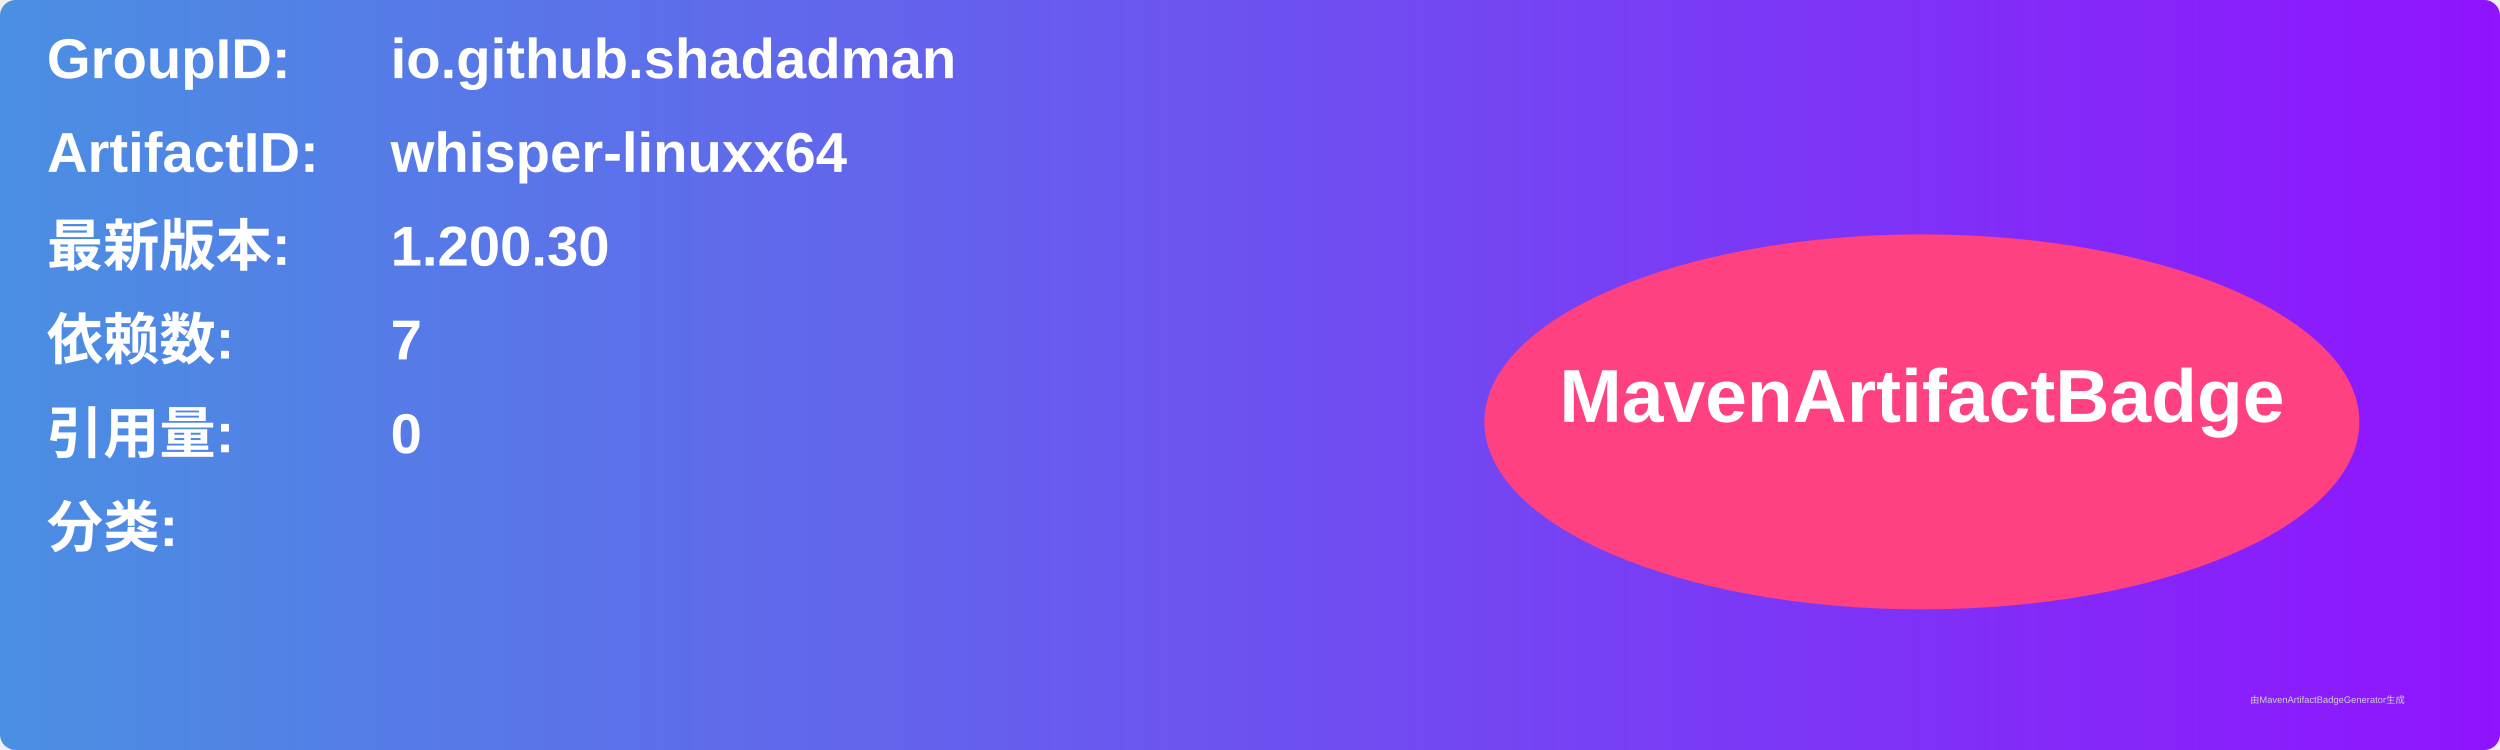
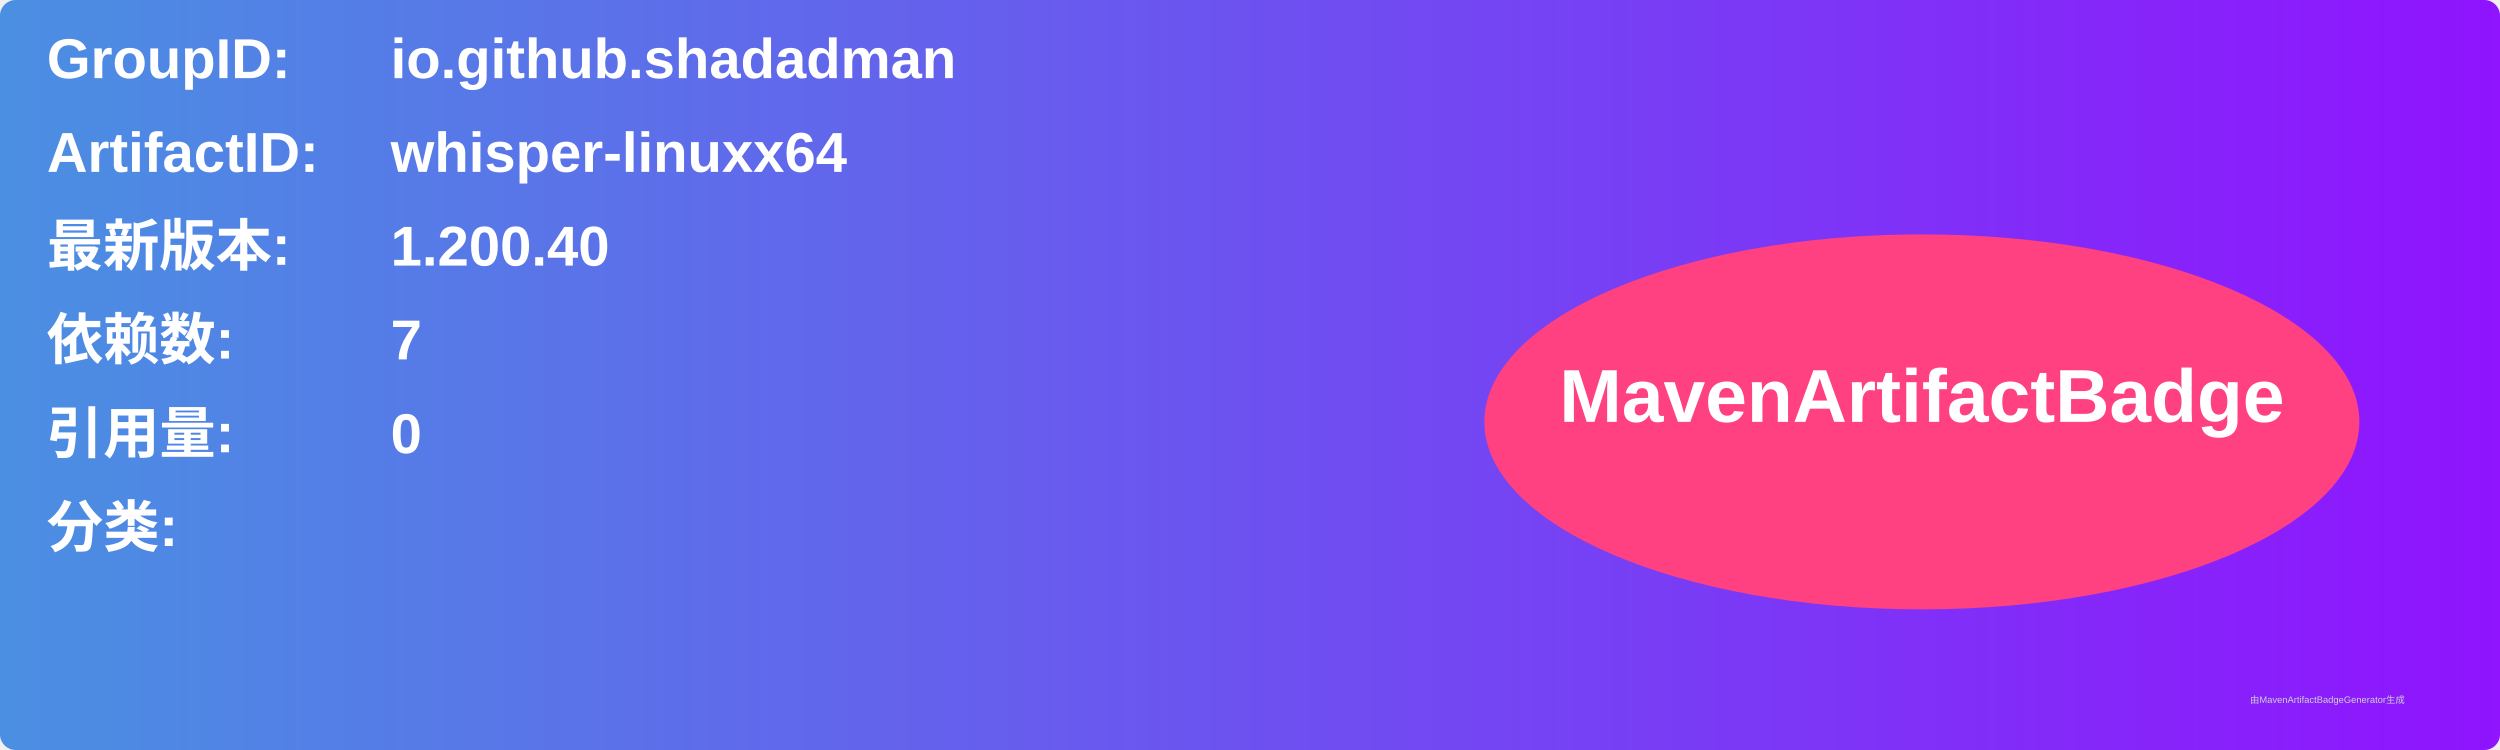
<svg xmlns="http://www.w3.org/2000/svg" width="800" height="240" viewBox="0 0 800 240">
  <linearGradient id="grad" x1="0%" y1="0%" x2="100%" y2="0%">
    <stop offset="0%" stop-color="#4a90e2" />
    <stop offset="100%" stop-color="#9013fe" />
  </linearGradient>
  <rect width="100%" height="100%" rx="5" ry="5" fill="url(#grad)" />
  <g transform="translate(15, 15)">
    <text x="0" y="10" font-family="Arial" font-size="18" fill="white" font-weight="bold" width="260">GroupID:</text>
    <text x="110" y="10" font-family="Arial" font-size="18" fill="white" font-weight="bold" width="460">io.github.shadadman</text>
    <text x="0" y="40" font-family="Arial" font-size="18" fill="white" font-weight="bold" width="260">ArtifactID:</text>
    <text x="110" y="40" font-family="Arial" font-size="18" fill="white" font-weight="bold" width="460">whisper-linuxx64</text>
    <text x="0" y="70" font-family="Arial" font-size="18" fill="white" font-weight="bold">最新版本:</text>
    <text x="110" y="70" font-family="Arial" font-size="18" fill="white" font-weight="bold">
-       <tspan font-weight="bold">1.200.30</tspan>
+       <tspan font-weight="bold">1.200.40</tspan>
    </text>
    <text x="0" y="100" font-family="Arial" font-size="18" fill="white" font-weight="bold">依赖数: </text>
    <text x="110" y="100" font-family="Arial" font-size="18" fill="white">
      <tspan font-weight="bold">7</tspan>
    </text>
    <text x="0" y="130" font-family="Arial" font-size="18" fill="white" font-weight="bold">引用量: </text>
    <text x="110" y="130" font-family="Arial" font-size="18" fill="white">
      <tspan font-weight="bold">0</tspan>
    </text>
    <text x="0" y="160" font-family="Arial" font-size="18" fill="white" font-weight="bold">分类:</text>
    <text x="10" y="190" font-family="Arial" font-size="10" fill="white">
      <tspan font-weight="bold" />
    </text>
    <ellipse cx="600" cy="120" rx="140" ry="60" fill="#ff4081" />
    <text x="600" y="120" text-anchor="middle" font-family="Arial" font-size="24" fill="white" font-weight="bold">MavenArtifactBadge</text>
  </g>
  <text x="720" y="225" font-family="Arial" font-size="3" fill="#d0d0d0">由MavenArtifactBadgeGenerator生成</text>
</svg>
